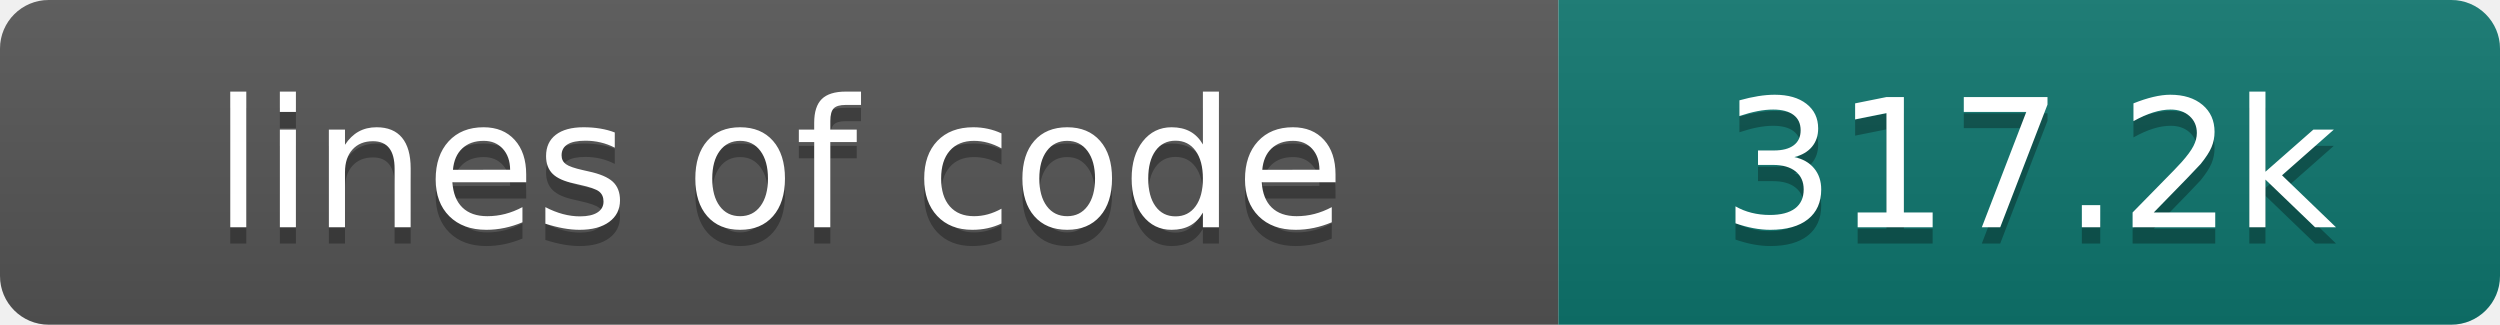
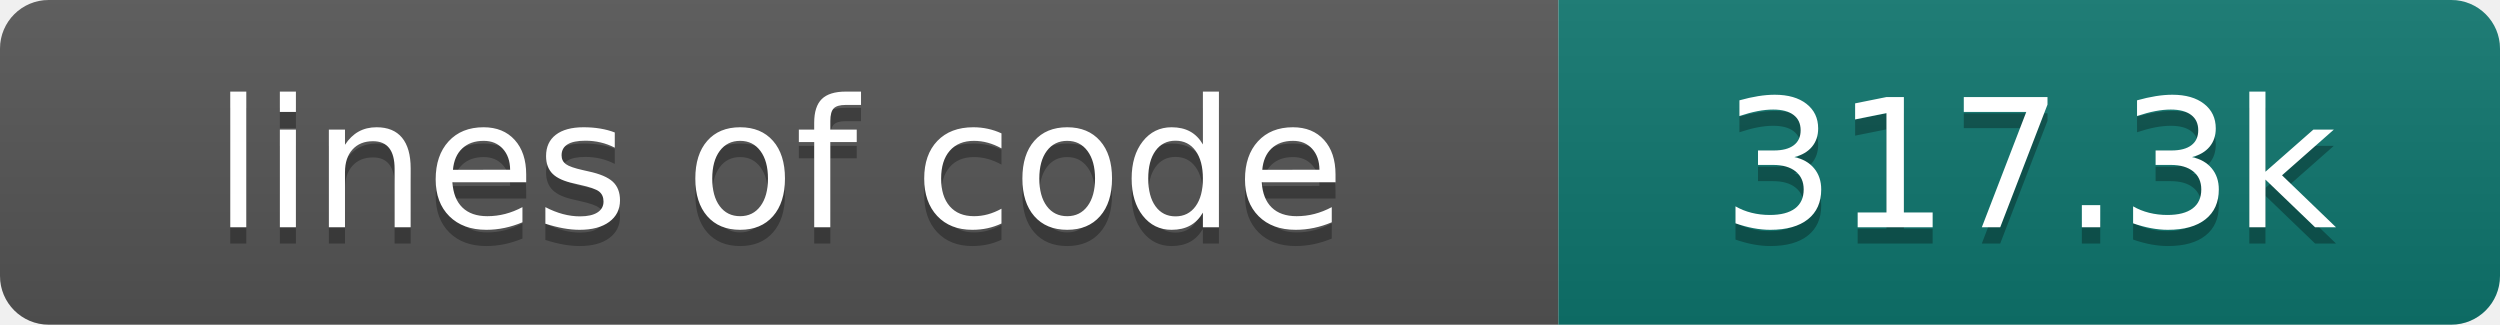
- <svg xmlns="http://www.w3.org/2000/svg" width="154" height="20" role="img" aria-label="lines of code: 317.2k">
+ <svg xmlns="http://www.w3.org/2000/svg" width="154" height="20" role="img" aria-label="lines of code: 317.3k">
  <linearGradient id="s" x2="0" y2="100%">
    <stop offset="0" stop-color="#bbb" stop-opacity=".1" />
    <stop offset="1" stop-opacity=".1" />
  </linearGradient>
  <clipPath id="r">
    <rect width="154" height="20" rx="3" fill="#fff" />
  </clipPath>
  <g clip-path="url(#r)">
    <rect width="96" height="20" fill="#555" />
    <rect x="96" width="58" height="20" fill="#0f766e" />
    <rect width="154" height="20" fill="url(#s)" />
  </g>
  <g fill="#fff" text-anchor="middle" font-family="DejaVu Sans,Verdana,Geneva,sans-serif" font-size="110">
    <text x="480" y="150" fill="#010101" fill-opacity=".3" transform="scale(.1)" textLength="860" lengthAdjust="spacing">lines of code</text>
    <text x="480" y="140" transform="scale(.1)" textLength="860" lengthAdjust="spacing">lines of code</text>
-     <text x="1250" y="150" fill="#010101" fill-opacity=".3" transform="scale(.1)" textLength="480" lengthAdjust="spacing">317.2k</text>
-     <text x="1250" y="140" transform="scale(.1)" textLength="480" lengthAdjust="spacing">317.2k</text>
+     <text x="1250" y="150" fill="#010101" fill-opacity=".3" transform="scale(.1)" textLength="480" lengthAdjust="spacing">317.3k</text>
+     <text x="1250" y="140" transform="scale(.1)" textLength="480" lengthAdjust="spacing">317.3k</text>
  </g>
</svg>
